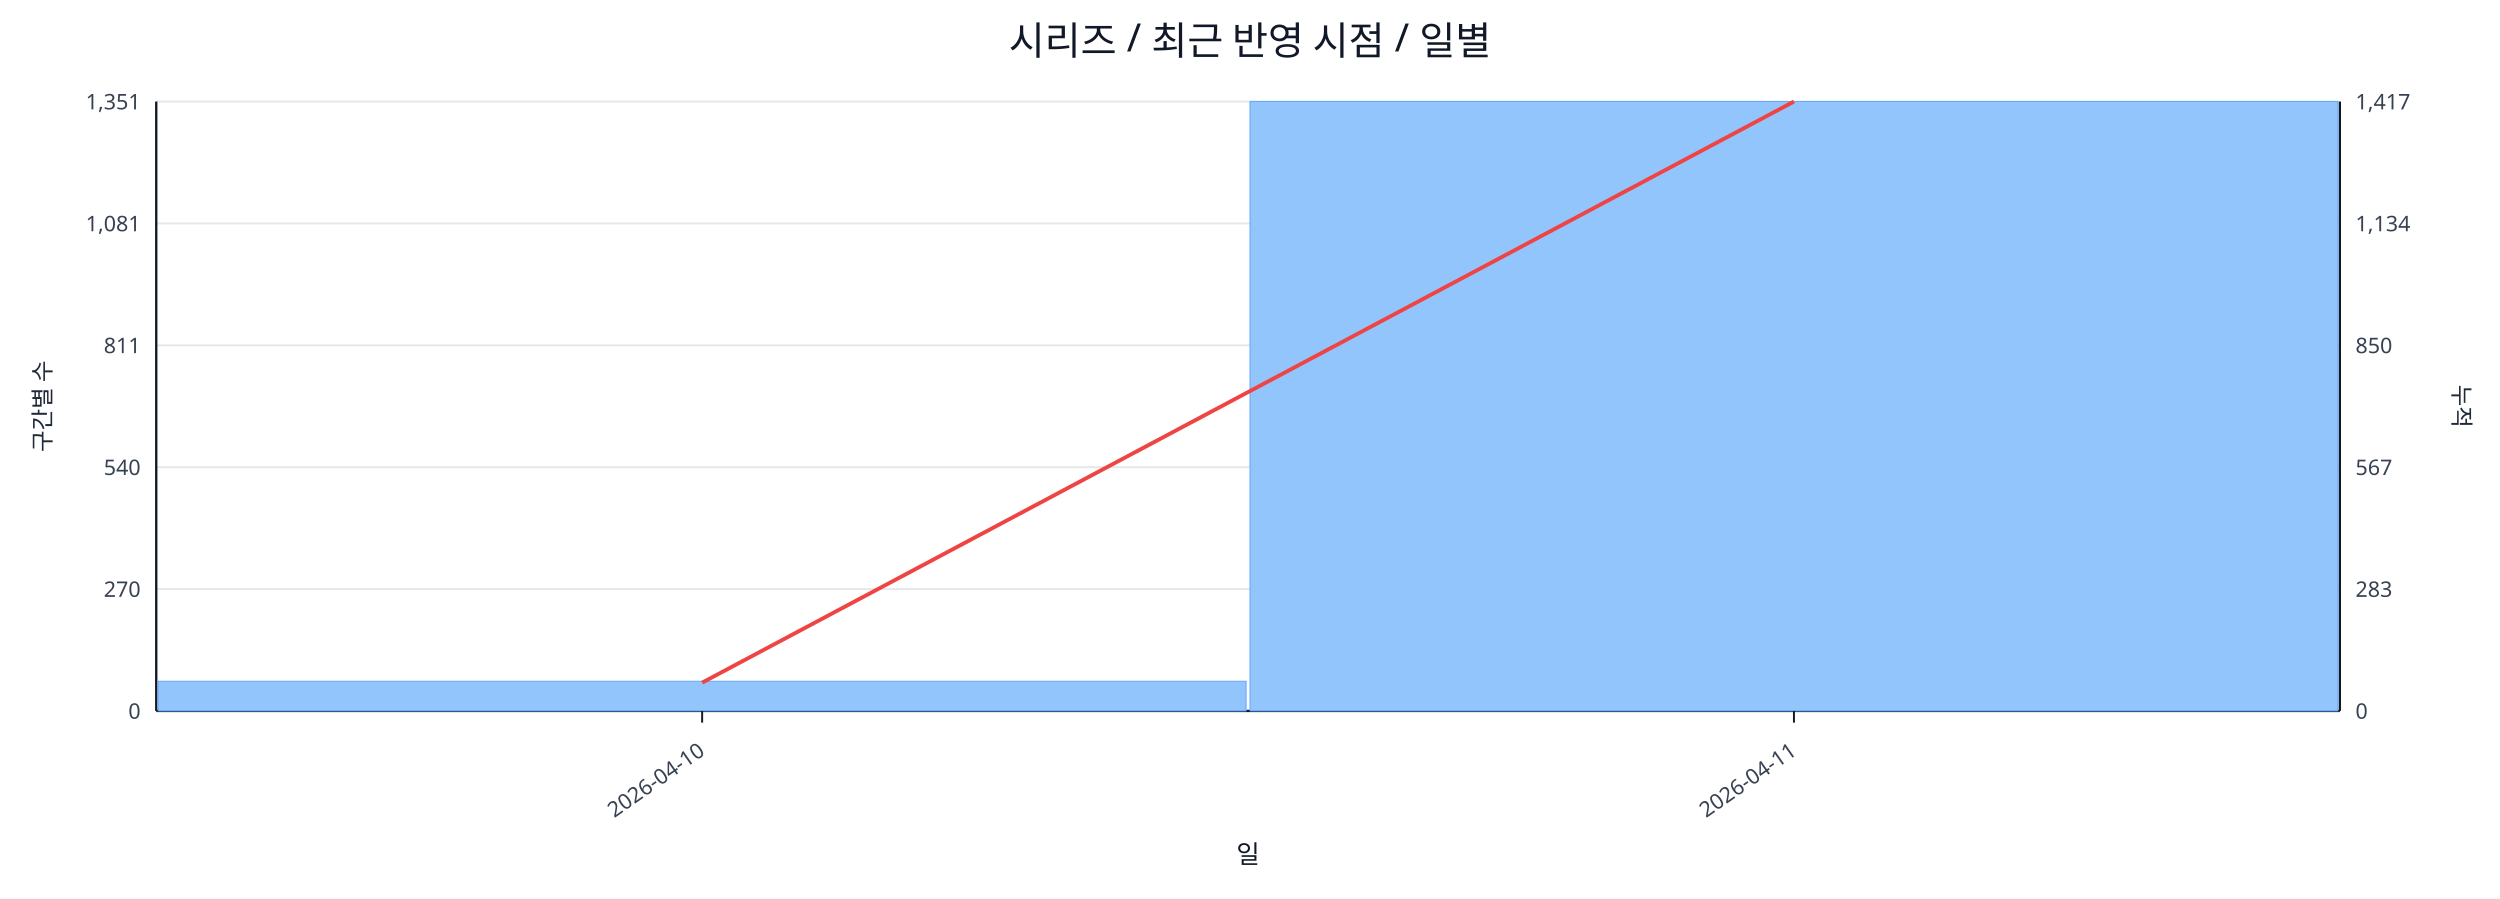
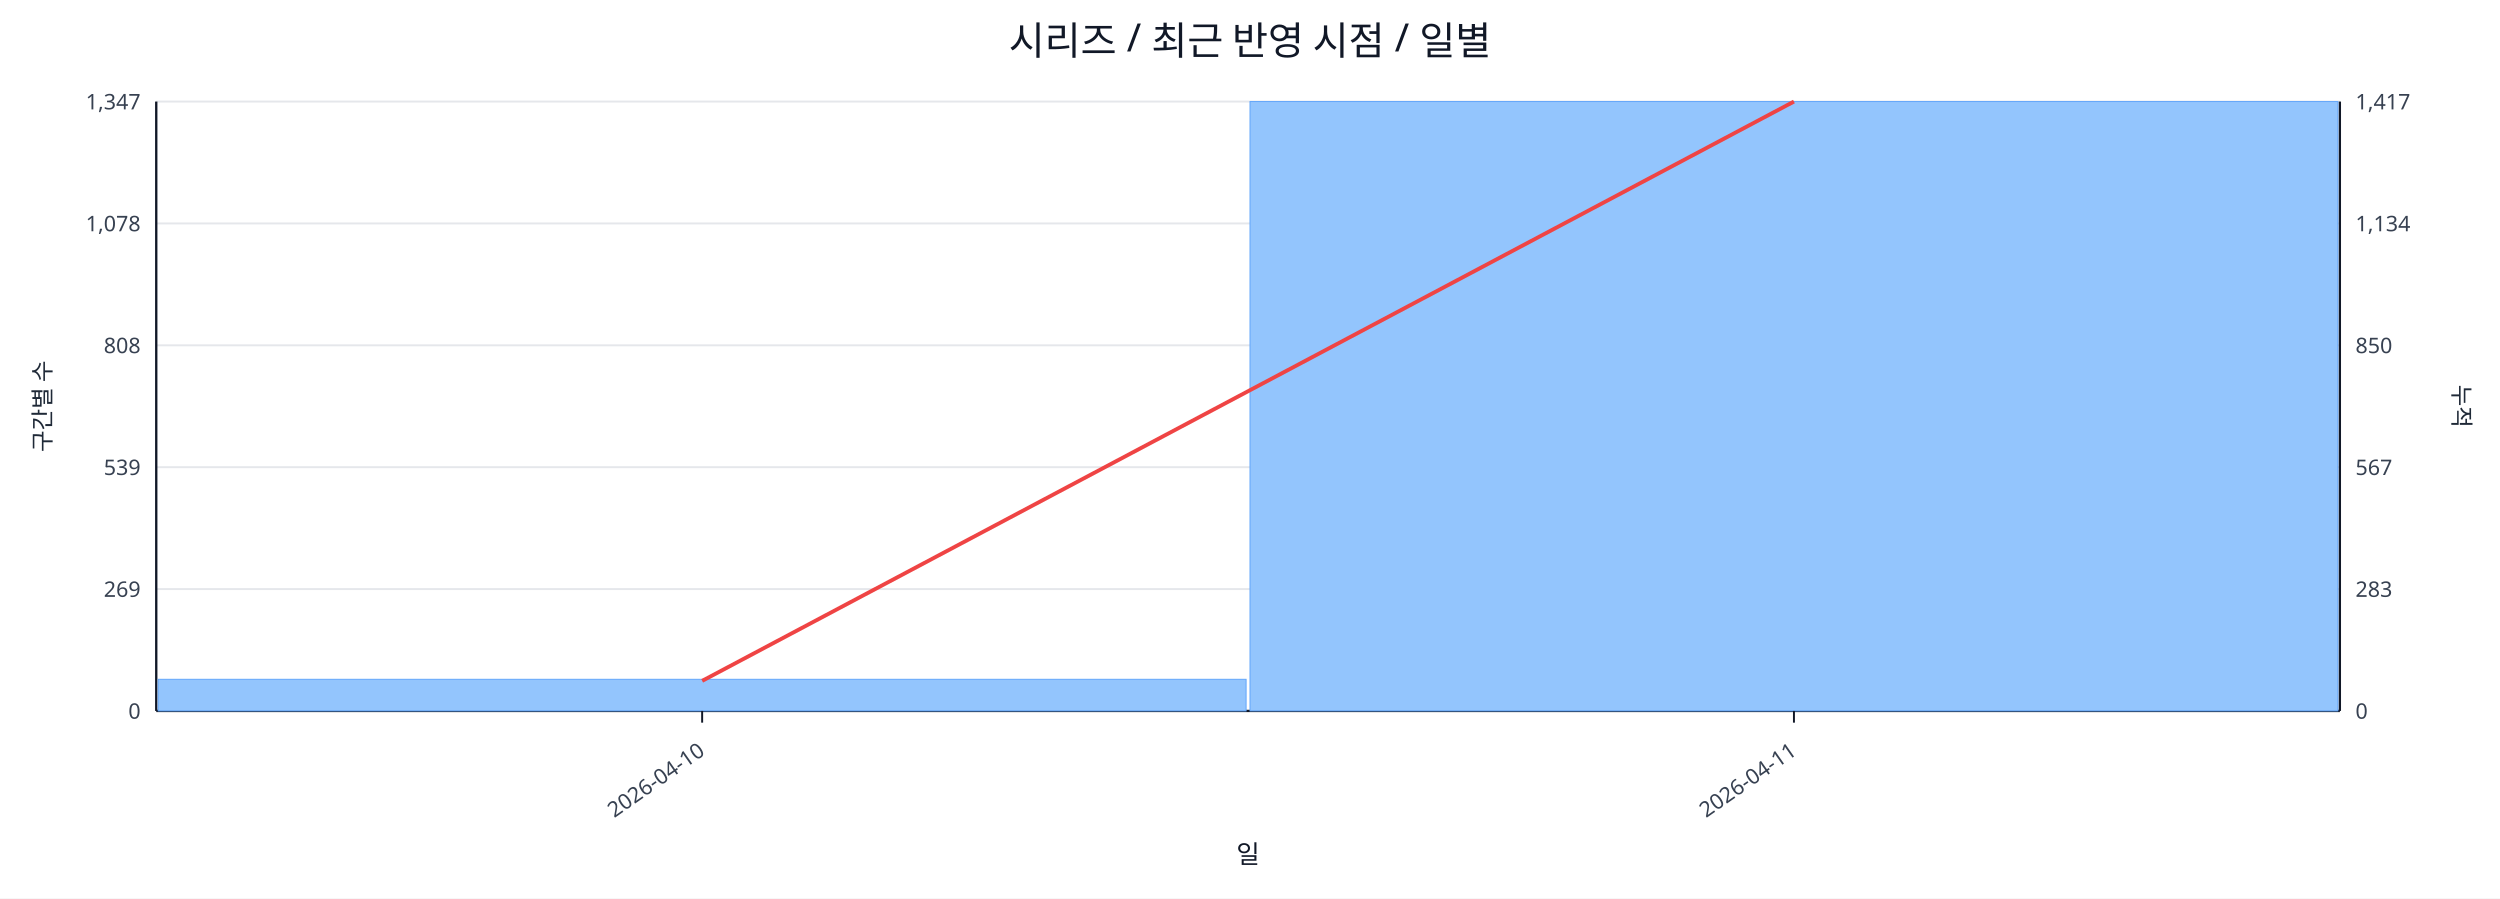
<svg xmlns="http://www.w3.org/2000/svg" width="1280" height="460" viewBox="0 0 1280 460">
  <rect x="0" y="0" width="100%" height="100%" fill="#ffffff" />
  <text x="640.0" y="28" font-size="20" text-anchor="middle" font-family="sans-serif" fill="#111827">시리즈 / 최근 반영 시점 / 일별</text>
  <line x1="80.0" y1="52.0" x2="1198.0" y2="52.0" stroke="#e5e7eb" stroke-width="1" />
-   <text x="72.0" y="56.0" font-size="11" text-anchor="end" font-family="sans-serif" fill="#374151">1,351</text>
+   <text x="72.0" y="56.0" font-size="11" text-anchor="end" font-family="sans-serif" fill="#374151">1,347</text>
  <text x="1206.0" y="56.0" font-size="11" text-anchor="start" font-family="sans-serif" fill="#374151">1,417</text>
  <line x1="80.0" y1="114.4" x2="1198.0" y2="114.4" stroke="#e5e7eb" stroke-width="1" />
-   <text x="72.0" y="118.4" font-size="11" text-anchor="end" font-family="sans-serif" fill="#374151">1,081</text>
+   <text x="72.0" y="118.4" font-size="11" text-anchor="end" font-family="sans-serif" fill="#374151">1,078</text>
  <text x="1206.0" y="118.4" font-size="11" text-anchor="start" font-family="sans-serif" fill="#374151">1,134</text>
  <line x1="80.0" y1="176.8" x2="1198.0" y2="176.8" stroke="#e5e7eb" stroke-width="1" />
-   <text x="72.0" y="180.8" font-size="11" text-anchor="end" font-family="sans-serif" fill="#374151">811</text>
+   <text x="72.0" y="180.8" font-size="11" text-anchor="end" font-family="sans-serif" fill="#374151">808</text>
  <text x="1206.0" y="180.8" font-size="11" text-anchor="start" font-family="sans-serif" fill="#374151">850</text>
  <line x1="80.0" y1="239.2" x2="1198.0" y2="239.2" stroke="#e5e7eb" stroke-width="1" />
-   <text x="72.0" y="243.2" font-size="11" text-anchor="end" font-family="sans-serif" fill="#374151">540</text>
+   <text x="72.0" y="243.2" font-size="11" text-anchor="end" font-family="sans-serif" fill="#374151">539</text>
  <text x="1206.0" y="243.2" font-size="11" text-anchor="start" font-family="sans-serif" fill="#374151">567</text>
  <line x1="80.0" y1="301.6" x2="1198.0" y2="301.6" stroke="#e5e7eb" stroke-width="1" />
-   <text x="72.0" y="305.6" font-size="11" text-anchor="end" font-family="sans-serif" fill="#374151">270</text>
+   <text x="72.0" y="305.6" font-size="11" text-anchor="end" font-family="sans-serif" fill="#374151">269</text>
  <text x="1206.0" y="305.6" font-size="11" text-anchor="start" font-family="sans-serif" fill="#374151">283</text>
  <line x1="80.0" y1="364.0" x2="1198.0" y2="364.0" stroke="#e5e7eb" stroke-width="1" />
  <text x="72.0" y="368.0" font-size="11" text-anchor="end" font-family="sans-serif" fill="#374151">0</text>
  <text x="1206.0" y="368.0" font-size="11" text-anchor="start" font-family="sans-serif" fill="#374151">0</text>
  <line x1="80.0" y1="364.0" x2="1198.0" y2="364.0" stroke="#111827" stroke-width="1.2" />
  <line x1="80.0" y1="52.0" x2="80.0" y2="364.0" stroke="#111827" stroke-width="1.2" />
  <line x1="1198.0" y1="52.0" x2="1198.0" y2="364.0" stroke="#111827" stroke-width="1.2" />
-   <rect x="81.0" y="348.8" width="557.0" height="15.2" fill="#93c5fd" stroke="#60a5fa" stroke-width="0.5" />
+   <rect x="81.0" y="347.8" width="557.0" height="16.2" fill="#93c5fd" stroke="#60a5fa" stroke-width="0.5" />
  <rect x="640.0" y="52.0" width="557.0" height="312.0" fill="#93c5fd" stroke="#60a5fa" stroke-width="0.5" />
-   <polyline fill="none" stroke="#ef4444" stroke-width="2" points="359.5,349.5 918.5,52.0" />
+   <polyline fill="none" stroke="#ef4444" stroke-width="2" points="359.5,348.6 918.5,52.0" />
  <line x1="359.5" y1="364.0" x2="359.5" y2="370.0" stroke="#111827" stroke-width="1" />
  <text x="361.5" y="386.0" font-size="11" text-anchor="end" transform="rotate(-35 361.5 386.0)" font-family="sans-serif" fill="#374151">2026-04-10</text>
  <line x1="918.5" y1="364.0" x2="918.5" y2="370.0" stroke="#111827" stroke-width="1" />
  <text x="920.5" y="386.0" font-size="11" text-anchor="end" transform="rotate(-35 920.5 386.0)" font-family="sans-serif" fill="#374151">2026-04-11</text>
  <text x="26" y="208.0" font-size="12" transform="rotate(-90 26 208.0)" text-anchor="middle" font-family="sans-serif" fill="#1f2937">구간별 수</text>
  <text x="1256.0" y="208.0" font-size="12" transform="rotate(90 1256.0 208.0)" text-anchor="middle" font-family="sans-serif" fill="#1f2937">누적</text>
  <text x="639.0" y="442.0" font-size="13" text-anchor="middle" font-family="sans-serif" fill="#111827">일</text>
</svg>
